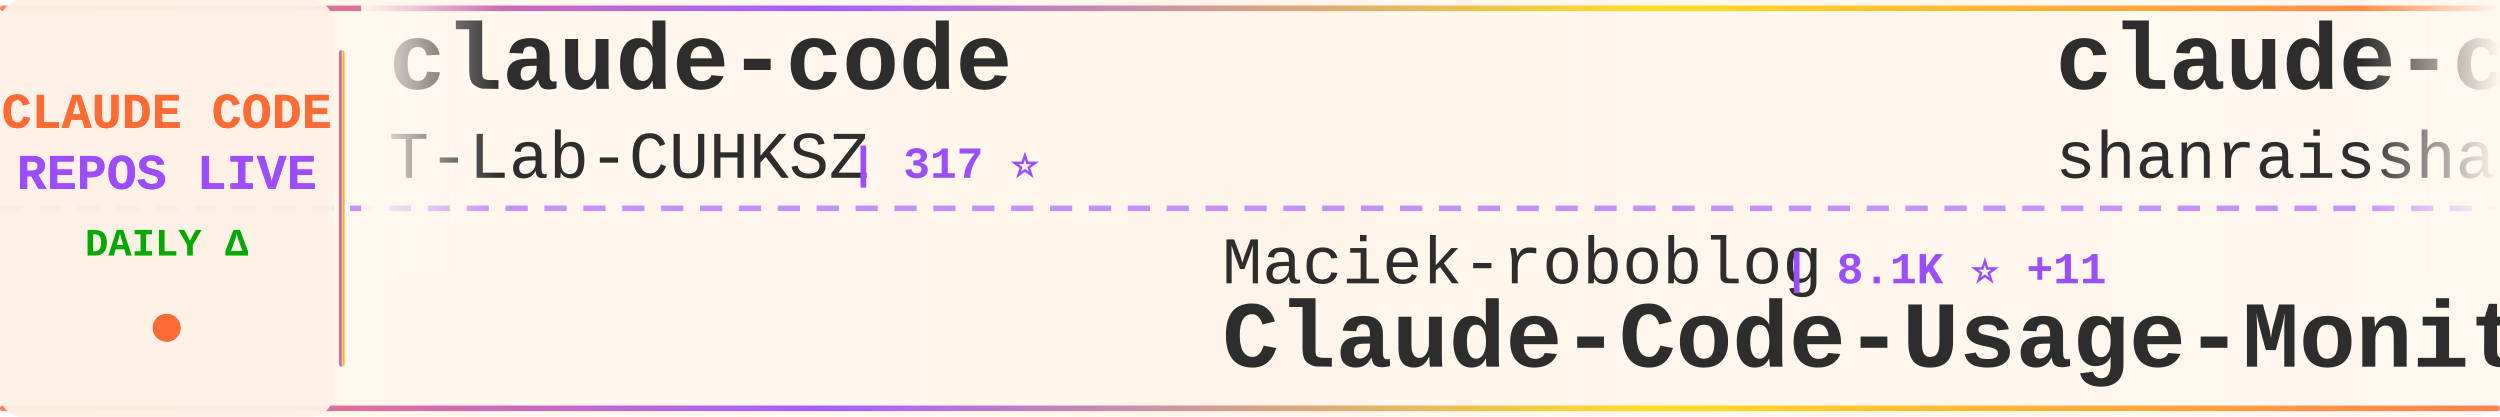
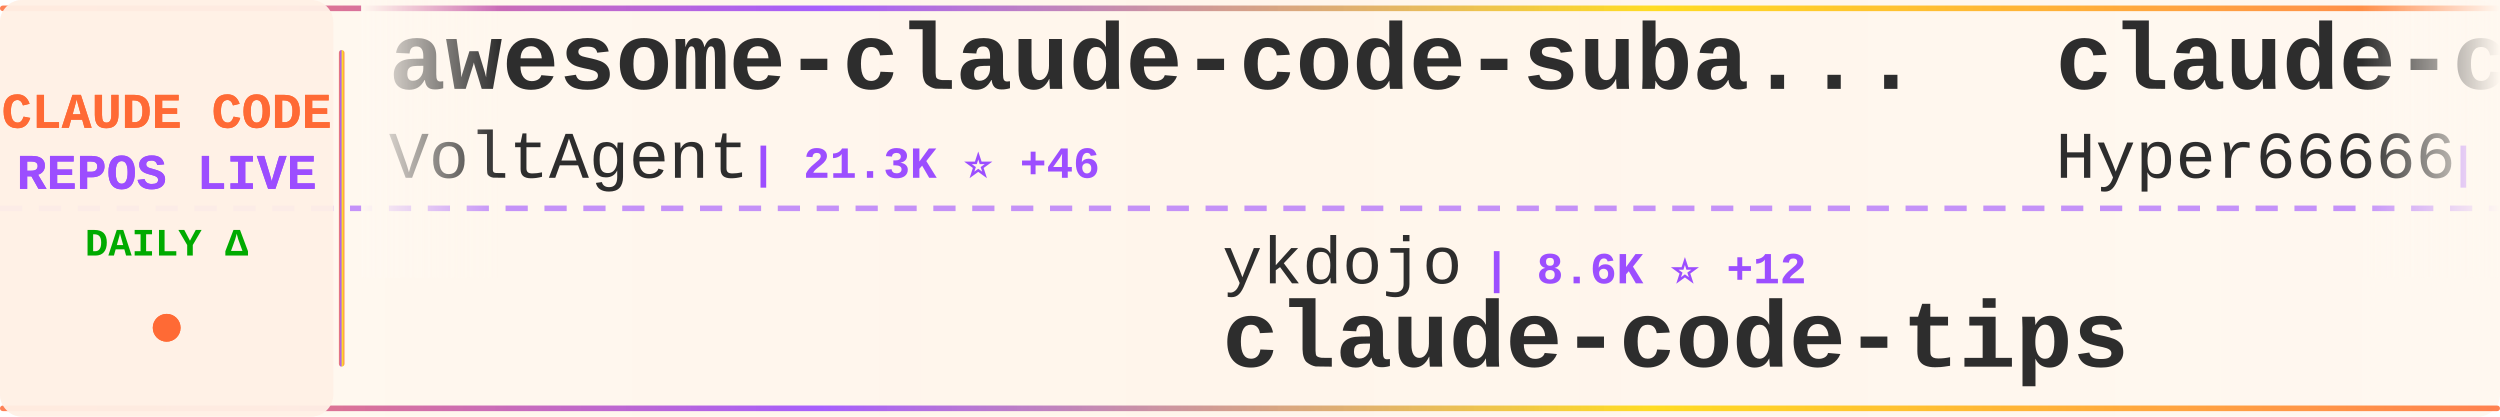
<svg xmlns="http://www.w3.org/2000/svg" width="900" height="150">
  <defs>
    <linearGradient id="tickerBg" x1="0%" y1="0%" x2="100%" y2="0%">
      <stop offset="0%" style="stop-color:#fff8f0;stop-opacity:0.98" />
      <stop offset="50%" style="stop-color:#fff5eb;stop-opacity:1" />
      <stop offset="100%" style="stop-color:#fff8f0;stop-opacity:0.98" />
    </linearGradient>
    <linearGradient id="borderGrad" x1="0%" y1="0%" x2="100%" y2="0%">
      <stop offset="0%" style="stop-color:#FF6B35;stop-opacity:0.85">
        <animate attributeName="stop-opacity" values="0.85;1;0.85" dur="2s" repeatCount="indefinite" />
      </stop>
      <stop offset="33%" style="stop-color:#9C4EFF;stop-opacity:0.9">
        <animate attributeName="stop-opacity" values="0.9;1;0.9" dur="2.2s" repeatCount="indefinite" />
      </stop>
      <stop offset="66%" style="stop-color:#FFD700;stop-opacity:0.85">
        <animate attributeName="stop-opacity" values="0.85;1;0.85" dur="1.8s" repeatCount="indefinite" />
      </stop>
      <stop offset="100%" style="stop-color:#FF6B35;stop-opacity:0.85">
        <animate attributeName="stop-opacity" values="0.85;1;0.85" dur="2s" repeatCount="indefinite" />
      </stop>
    </linearGradient>
    <filter id="textGlow">
      <feGaussianBlur stdDeviation="0.15" result="coloredBlur" />
      <feMerge>
        <feMergeNode in="coloredBlur" />
        <feMergeNode in="SourceGraphic" />
      </feMerge>
    </filter>
    <filter id="metricGlow">
      <feGaussianBlur stdDeviation="0.2" result="coloredBlur" />
      <feMerge>
        <feMergeNode in="coloredBlur" />
        <feMergeNode in="SourceGraphic" />
      </feMerge>
    </filter>
    <linearGradient id="leftFade" x1="0%" y1="0%" x2="100%" y2="0%">
      <stop offset="0%" style="stop-color:#fff8f0;stop-opacity:1" />
      <stop offset="100%" style="stop-color:#fff8f0;stop-opacity:0" />
    </linearGradient>
    <linearGradient id="rightFade" x1="0%" y1="0%" x2="100%" y2="0%">
      <stop offset="0%" style="stop-color:#fff8f0;stop-opacity:0" />
      <stop offset="100%" style="stop-color:#fff8f0;stop-opacity:1" />
    </linearGradient>
  </defs>
  <rect width="900" height="150" fill="url(#tickerBg)" rx="8" />
  <rect x="0" y="2" width="900" height="2" fill="url(#borderGrad)" rx="1" />
  <rect x="0" y="146" width="900" height="2" fill="url(#borderGrad)" rx="1" />
  <line x1="0" y1="75" x2="900" y2="75" stroke="#9C4EFF" stroke-width="2" stroke-dasharray="8 6" opacity="0.6" />
  <rect x="0" y="0" width="120" height="150" fill="#fff0e6" opacity="0.95" rx="8" />
  <text x="60" y="46" font-family="'Courier New', monospace" font-size="18" font-weight="bold" fill="#FF6B35" text-anchor="middle" filter="url(#textGlow)">
    CLAUDE CODE
  </text>
  <text x="60" y="68" font-family="'Courier New', monospace" font-size="18" font-weight="bold" fill="#9C4EFF" text-anchor="middle" filter="url(#textGlow)">
    REPOS LIVE
  </text>
  <text x="60" y="92" font-family="'Courier New', monospace" font-size="14" font-weight="bold" fill="#00aa00" text-anchor="middle">
    DAILY Δ
  </text>
  <circle cx="60" cy="118" r="5" fill="#FF6B35" filter="url(#metricGlow)">
    <animate attributeName="r" values="4;6;4" dur="1.5s" repeatCount="indefinite" />
    <animate attributeName="opacity" values="0.6;1;0.6" dur="1.5s" repeatCount="indefinite" />
  </circle>
  <rect x="122" y="18" width="2" height="114" fill="url(#borderGrad)" rx="1" />
  <clipPath id="tickerClip">
    <rect x="130" y="0" width="770" height="150" />
  </clipPath>
  <g clip-path="url(#tickerClip)">
    <g id="tickerItems">
      <animateTransform attributeName="transform" attributeType="XML" type="translate" from="0 0" to="-3000 0" dur="54s" repeatCount="indefinite" />
      <g transform="translate(0, 0)">
+         <text x="140" y="32" font-family="'Courier New', monospace" font-size="34" font-weight="bold" fill="#2d2d2d">awesome-claude-code-suba...</text>
+         <text x="140" y="64" font-family="'Courier New', monospace" font-size="24" font-weight="normal" fill="#2d2d2d" opacity="1.0">VoltAgent</text>
+         <text x="270" y="64" font-family="'Courier New', monospace" font-size="16" font-weight="bold" fill="#9C4EFF"> | 21.3K ⭐ +46</text>
+       </g>
+       <g transform="translate(300, 0)">
+         <text x="140" y="102" font-family="'Courier New', monospace" font-size="24" font-weight="normal" fill="#2d2d2d" opacity="1.0">ykdojo</text>
+         <text x="234" y="102" font-family="'Courier New', monospace" font-size="16" font-weight="bold" fill="#9C4EFF"> | 8.6K ⭐ +12</text>
+         <text x="140" y="132" font-family="'Courier New', monospace" font-size="34" font-weight="bold" fill="#2d2d2d">claude-code-tips</text>
+       </g>
+       <g transform="translate(600, 0)">
+         <text x="140" y="32" font-family="'Courier New', monospace" font-size="34" font-weight="bold" fill="#2d2d2d">claude-code-sourcemap</text>
+         <text x="140" y="64" font-family="'Courier New', monospace" font-size="24" font-weight="normal" fill="#2d2d2d" opacity="1.0">Hyper66666</text>
+         <text x="282" y="64" font-family="'Courier New', monospace" font-size="16" font-weight="bold" fill="#9C4EFF"> | 215 ⭐</text>
+       </g>
+       <g transform="translate(900, 0)">
+         <text x="140" y="102" font-family="'Courier New', monospace" font-size="24" font-weight="normal" fill="#2d2d2d" opacity="1.0">guanshan</text>
+         <text x="258" y="102" font-family="'Courier New', monospace" font-size="16" font-weight="bold" fill="#9C4EFF"> | 60 ⭐</text>
+         <text x="140" y="132" font-family="'Courier New', monospace" font-size="34" font-weight="bold" fill="#2d2d2d">ClaudeCode</text>
+       </g>
+       <g transform="translate(1200, 0)">
+         <text x="140" y="32" font-family="'Courier New', monospace" font-size="34" font-weight="bold" fill="#2d2d2d">ClaudeCodeAgents</text>
+         <text x="140" y="64" font-family="'Courier New', monospace" font-size="24" font-weight="normal" fill="#2d2d2d" opacity="1.0">darcyegb</text>
+         <text x="258" y="64" font-family="'Courier New', monospace" font-size="16" font-weight="bold" fill="#9C4EFF"> | 715 ⭐ +1</text>
+       </g>
+       <g transform="translate(1500, 0)">
+         <text x="140" y="102" font-family="'Courier New', monospace" font-size="24" font-weight="normal" fill="#2d2d2d" opacity="1.0">Yuyz0112</text>
+         <text x="258" y="102" font-family="'Courier New', monospace" font-size="16" font-weight="bold" fill="#9C4EFF"> | 2.4K ⭐ +2</text>
+         <text x="140" y="132" font-family="'Courier New', monospace" font-size="34" font-weight="bold" fill="#2d2d2d">claude-code-reverse</text>
+       </g>
+       <g transform="translate(1800, 0)">
+         <text x="140" y="32" font-family="'Courier New', monospace" font-size="34" font-weight="bold" fill="#2d2d2d">claude-code-infrastructu...</text>
+         <text x="140" y="64" font-family="'Courier New', monospace" font-size="24" font-weight="normal" fill="#2d2d2d" opacity="1.0">diet103</text>
+         <text x="246" y="64" font-family="'Courier New', monospace" font-size="16" font-weight="bold" fill="#9C4EFF"> | 9.7K ⭐ +3</text>
+       </g>
+       <g transform="translate(2100, 0)">
+         <text x="140" y="102" font-family="'Courier New', monospace" font-size="24" font-weight="normal" fill="#2d2d2d" opacity="1.0">anthropics</text>
+         <text x="282" y="102" font-family="'Courier New', monospace" font-size="16" font-weight="bold" fill="#9C4EFF"> | 147.0K ⭐ +389</text>
+         <text x="140" y="132" font-family="'Courier New', monospace" font-size="34" font-weight="bold" fill="#2d2d2d">skills</text>
+       </g>
+       <g transform="translate(2400, 0)">
        <text x="140" y="32" font-family="'Courier New', monospace" font-size="34" font-weight="bold" fill="#2d2d2d">claude-code</text>
        <text x="140" y="64" font-family="'Courier New', monospace" font-size="24" font-weight="normal" fill="#2d2d2d" opacity="1.0">T-Lab-CUHKSZ</text>
        <text x="306" y="64" font-family="'Courier New', monospace" font-size="16" font-weight="bold" fill="#9C4EFF"> | 317 ⭐</text>
      </g>
-       <g transform="translate(300, 0)">
-         <text x="140" y="102" font-family="'Courier New', monospace" font-size="24" font-weight="normal" fill="#2d2d2d" opacity="1.0">Maciek-roboblog</text>
-         <text x="342" y="102" font-family="'Courier New', monospace" font-size="16" font-weight="bold" fill="#9C4EFF"> | 8.1K ⭐ +11</text>
-         <text x="140" y="132" font-family="'Courier New', monospace" font-size="34" font-weight="bold" fill="#2d2d2d">Claude-Code-Usage-Monito...</text>
-       </g>
-       <g transform="translate(600, 0)">
-         <text x="140" y="32" font-family="'Courier New', monospace" font-size="34" font-weight="bold" fill="#2d2d2d">claude-code-best-practic...</text>
-         <text x="140" y="64" font-family="'Courier New', monospace" font-size="24" font-weight="normal" fill="#2d2d2d" opacity="1.0">shanraisshan</text>
-         <text x="306" y="64" font-family="'Courier New', monospace" font-size="16" font-weight="bold" fill="#9C4EFF"> | 56.5K ⭐ +142</text>
-       </g>
-       <g transform="translate(900, 0)">
-         <text x="140" y="102" font-family="'Courier New', monospace" font-size="24" font-weight="normal" fill="#2d2d2d" opacity="1.0">ponponon</text>
-         <text x="258" y="102" font-family="'Courier New', monospace" font-size="16" font-weight="bold" fill="#9C4EFF"> | 2.3K ⭐ +2</text>
-         <text x="140" y="132" font-family="'Courier New', monospace" font-size="34" font-weight="bold" fill="#2d2d2d">claude_code_src</text>
-       </g>
-       <g transform="translate(1200, 0)">
-         <text x="140" y="32" font-family="'Courier New', monospace" font-size="34" font-weight="bold" fill="#2d2d2d">claude-code-rust</text>
-         <text x="140" y="64" font-family="'Courier New', monospace" font-size="24" font-weight="normal" fill="#2d2d2d" opacity="1.0">lorryjovens-hub</text>
-         <text x="342" y="64" font-family="'Courier New', monospace" font-size="16" font-weight="bold" fill="#9C4EFF"> | 1.6K ⭐ +4</text>
-       </g>
-       <g transform="translate(1500, 0)">
-         <text x="140" y="102" font-family="'Courier New', monospace" font-size="24" font-weight="normal" fill="#2d2d2d" opacity="1.0">luyao618</text>
-         <text x="258" y="102" font-family="'Courier New', monospace" font-size="16" font-weight="bold" fill="#9C4EFF"> | 1.5K ⭐ +7</text>
-         <text x="140" y="132" font-family="'Courier New', monospace" font-size="34" font-weight="bold" fill="#2d2d2d">Claude-Code-Source-Study</text>
-       </g>
-       <g transform="translate(1800, 0)">
-         <text x="140" y="32" font-family="'Courier New', monospace" font-size="34" font-weight="bold" fill="#2d2d2d">learn-claude-code</text>
-         <text x="140" y="64" font-family="'Courier New', monospace" font-size="24" font-weight="normal" fill="#2d2d2d" opacity="1.0">shareAI-lab</text>
-         <text x="294" y="64" font-family="'Courier New', monospace" font-size="16" font-weight="bold" fill="#9C4EFF"> | 64.9K ⭐ +219</text>
-       </g>
-       <g transform="translate(2100, 0)">
-         <text x="140" y="102" font-family="'Courier New', monospace" font-size="24" font-weight="normal" fill="#2d2d2d" opacity="1.0">1rgs</text>
-         <text x="210" y="102" font-family="'Courier New', monospace" font-size="16" font-weight="bold" fill="#9C4EFF"> | 3.6K ⭐ +2</text>
-         <text x="140" y="132" font-family="'Courier New', monospace" font-size="34" font-weight="bold" fill="#2d2d2d">claude-code-proxy</text>
-       </g>
-       <g transform="translate(2400, 0)">
-         <text x="140" y="32" font-family="'Courier New', monospace" font-size="34" font-weight="bold" fill="#2d2d2d">antigravity-awesome-skil...</text>
-         <text x="140" y="64" font-family="'Courier New', monospace" font-size="24" font-weight="normal" fill="#2d2d2d" opacity="1.0">sickn33</text>
-         <text x="246" y="64" font-family="'Courier New', monospace" font-size="16" font-weight="bold" fill="#9C4EFF"> | 39.8K ⭐ +119</text>
-       </g>
      <g transform="translate(2700, 0)">
-         <text x="140" y="102" font-family="'Courier New', monospace" font-size="24" font-weight="normal" fill="#2d2d2d" opacity="1.0">xorespesp</text>
-         <text x="270" y="102" font-family="'Courier New', monospace" font-size="16" font-weight="bold" fill="#9C4EFF"> | 226 ⭐</text>
-         <text x="140" y="132" font-family="'Courier New', monospace" font-size="34" font-weight="bold" fill="#2d2d2d">claude-code</text>
+         <text x="140" y="102" font-family="'Courier New', monospace" font-size="24" font-weight="normal" fill="#2d2d2d" opacity="1.0">RichardAtCT</text>
+         <text x="294" y="102" font-family="'Courier New', monospace" font-size="16" font-weight="bold" fill="#9C4EFF"> | 2.7K ⭐ +3</text>
+         <text x="140" y="132" font-family="'Courier New', monospace" font-size="34" font-weight="bold" fill="#2d2d2d">claude-code-telegram</text>
      </g>
      <g transform="translate(3000, 0)">
-         <text x="140" y="32" font-family="'Courier New', monospace" font-size="34" font-weight="bold" fill="#2d2d2d">claude-code</text>
-         <text x="140" y="64" font-family="'Courier New', monospace" font-size="24" font-weight="normal" fill="#2d2d2d" opacity="1.0">T-Lab-CUHKSZ</text>
-         <text x="306" y="64" font-family="'Courier New', monospace" font-size="16" font-weight="bold" fill="#9C4EFF"> | 317 ⭐</text>
+         <text x="140" y="32" font-family="'Courier New', monospace" font-size="34" font-weight="bold" fill="#2d2d2d">awesome-claude-code-suba...</text>
+         <text x="140" y="64" font-family="'Courier New', monospace" font-size="24" font-weight="normal" fill="#2d2d2d" opacity="1.0">VoltAgent</text>
+         <text x="270" y="64" font-family="'Courier New', monospace" font-size="16" font-weight="bold" fill="#9C4EFF"> | 21.3K ⭐ +46</text>
      </g>
      <g transform="translate(3300, 0)">
-         <text x="140" y="102" font-family="'Courier New', monospace" font-size="24" font-weight="normal" fill="#2d2d2d" opacity="1.0">Maciek-roboblog</text>
-         <text x="342" y="102" font-family="'Courier New', monospace" font-size="16" font-weight="bold" fill="#9C4EFF"> | 8.1K ⭐ +11</text>
-         <text x="140" y="132" font-family="'Courier New', monospace" font-size="34" font-weight="bold" fill="#2d2d2d">Claude-Code-Usage-Monito...</text>
+         <text x="140" y="102" font-family="'Courier New', monospace" font-size="24" font-weight="normal" fill="#2d2d2d" opacity="1.0">ykdojo</text>
+         <text x="234" y="102" font-family="'Courier New', monospace" font-size="16" font-weight="bold" fill="#9C4EFF"> | 8.6K ⭐ +12</text>
+         <text x="140" y="132" font-family="'Courier New', monospace" font-size="34" font-weight="bold" fill="#2d2d2d">claude-code-tips</text>
      </g>
      <g transform="translate(3600, 0)">
-         <text x="140" y="32" font-family="'Courier New', monospace" font-size="34" font-weight="bold" fill="#2d2d2d">claude-code-best-practic...</text>
-         <text x="140" y="64" font-family="'Courier New', monospace" font-size="24" font-weight="normal" fill="#2d2d2d" opacity="1.0">shanraisshan</text>
-         <text x="306" y="64" font-family="'Courier New', monospace" font-size="16" font-weight="bold" fill="#9C4EFF"> | 56.5K ⭐ +142</text>
+         <text x="140" y="32" font-family="'Courier New', monospace" font-size="34" font-weight="bold" fill="#2d2d2d">claude-code-sourcemap</text>
+         <text x="140" y="64" font-family="'Courier New', monospace" font-size="24" font-weight="normal" fill="#2d2d2d" opacity="1.0">Hyper66666</text>
+         <text x="282" y="64" font-family="'Courier New', monospace" font-size="16" font-weight="bold" fill="#9C4EFF"> | 215 ⭐</text>
      </g>
      <g transform="translate(3900, 0)">
-         <text x="140" y="102" font-family="'Courier New', monospace" font-size="24" font-weight="normal" fill="#2d2d2d" opacity="1.0">ponponon</text>
-         <text x="258" y="102" font-family="'Courier New', monospace" font-size="16" font-weight="bold" fill="#9C4EFF"> | 2.3K ⭐ +2</text>
-         <text x="140" y="132" font-family="'Courier New', monospace" font-size="34" font-weight="bold" fill="#2d2d2d">claude_code_src</text>
+         <text x="140" y="102" font-family="'Courier New', monospace" font-size="24" font-weight="normal" fill="#2d2d2d" opacity="1.0">guanshan</text>
+         <text x="258" y="102" font-family="'Courier New', monospace" font-size="16" font-weight="bold" fill="#9C4EFF"> | 60 ⭐</text>
+         <text x="140" y="132" font-family="'Courier New', monospace" font-size="34" font-weight="bold" fill="#2d2d2d">ClaudeCode</text>
      </g>
    </g>
  </g>
  <rect x="130" y="0" width="50" height="100" fill="url(#leftFade)" />
  <rect x="850" y="0" width="50" height="100" fill="url(#rightFade)" />
</svg>
